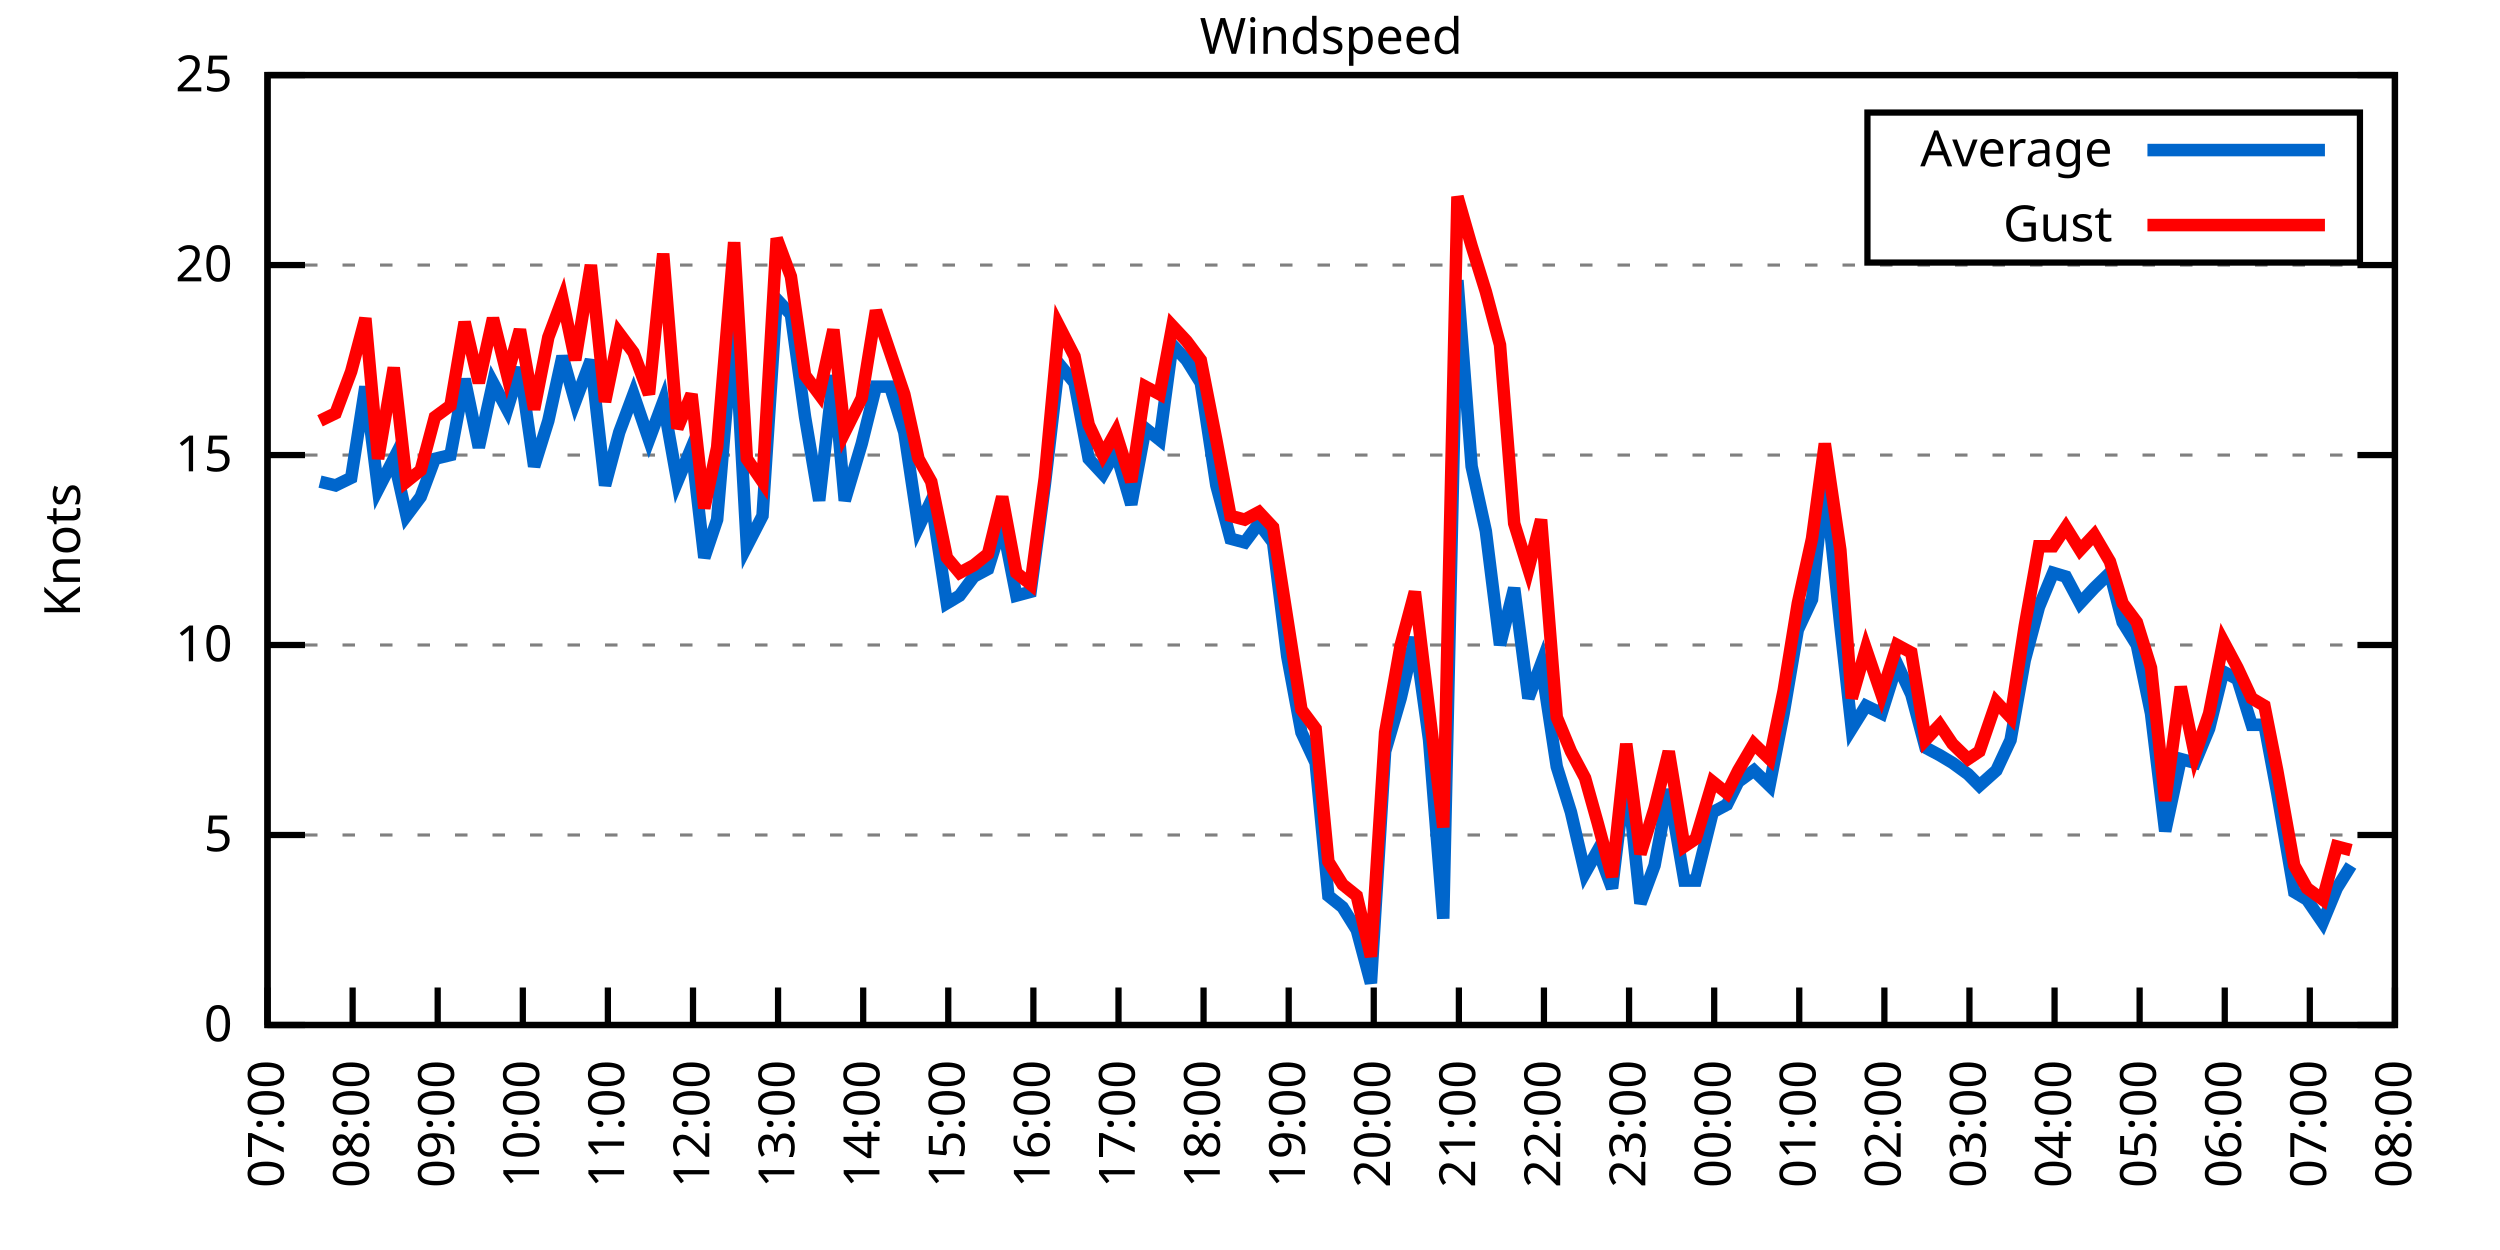
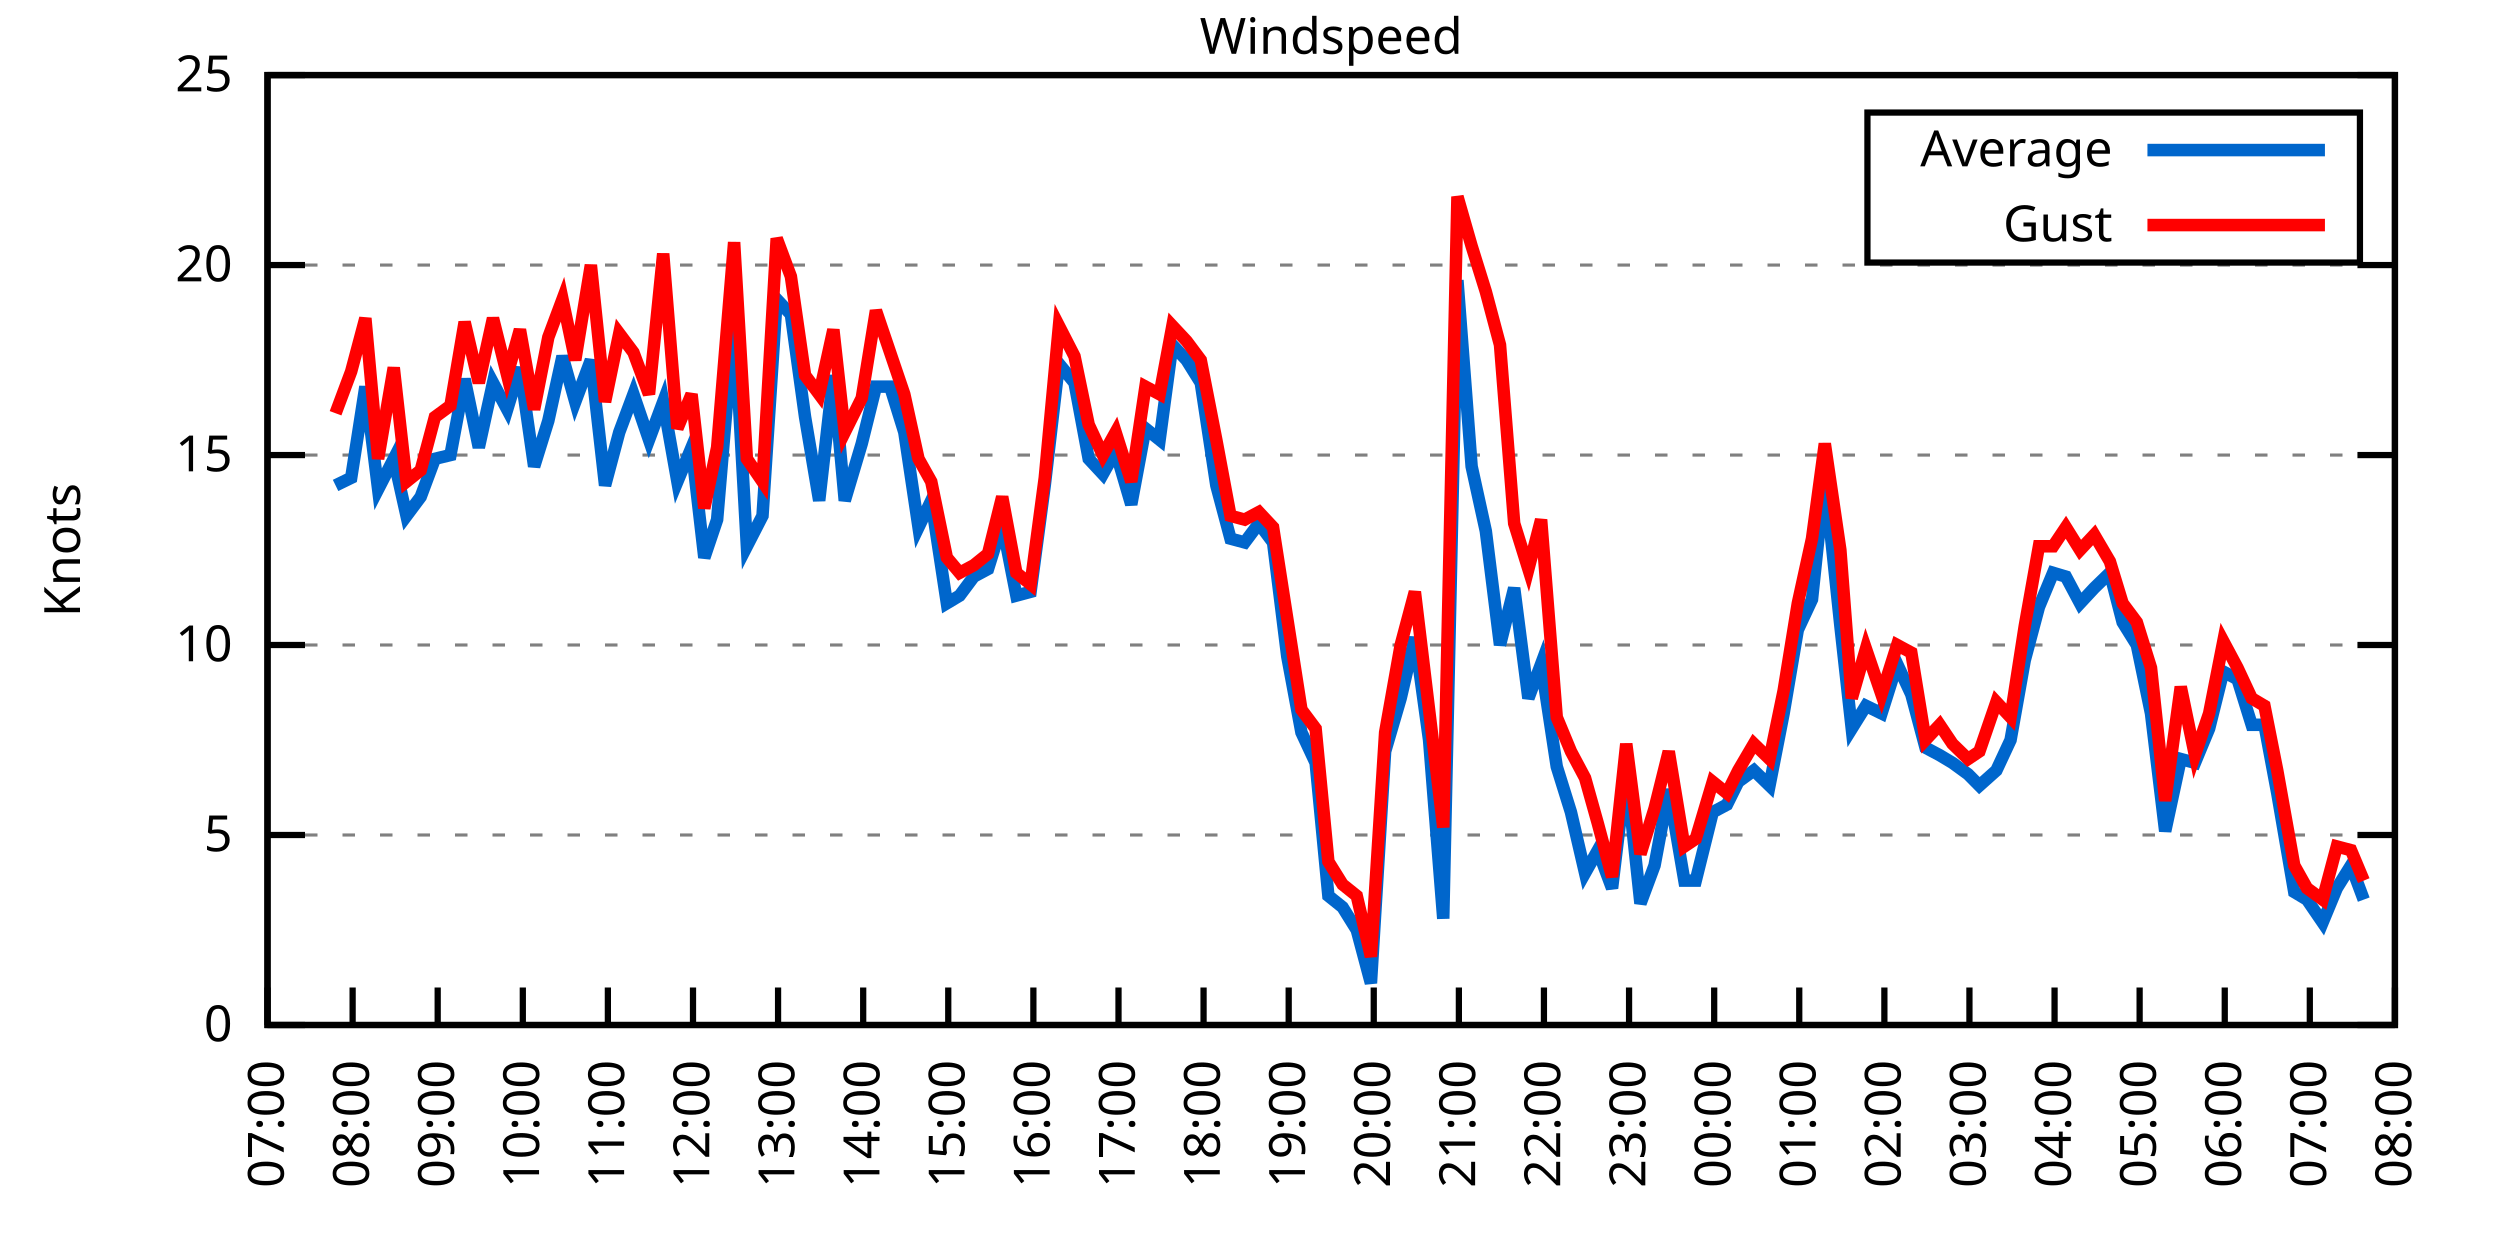
<svg xmlns="http://www.w3.org/2000/svg" xmlns:xlink="http://www.w3.org/1999/xlink" width="400" height="200" viewBox="0 0 400 200">
  <g id="gnuplot_canvas">
    <rect x="0" y="0" width="400" height="200" fill="none" />
    <defs>
      <circle id="gpDot" r="0.5" stroke-width="0.5" stroke="currentColor" />
      <path id="gpPt0" stroke-width="0.333" stroke="currentColor" d="M-1,0 h2 M0,-1 v2" />
      <path id="gpPt1" stroke-width="0.333" stroke="currentColor" d="M-1,-1 L1,1 M1,-1 L-1,1" />
      <path id="gpPt2" stroke-width="0.333" stroke="currentColor" d="M-1,0 L1,0 M0,-1 L0,1 M-1,-1 L1,1 M-1,1 L1,-1" />
      <rect id="gpPt3" stroke-width="0.333" stroke="currentColor" x="-1" y="-1" width="2" height="2" />
      <rect id="gpPt4" stroke-width="0.333" stroke="currentColor" fill="currentColor" x="-1" y="-1" width="2" height="2" />
      <circle id="gpPt5" stroke-width="0.333" stroke="currentColor" cx="0" cy="0" r="1" />
      <use xlink:href="#gpPt5" id="gpPt6" fill="currentColor" stroke="none" />
      <path id="gpPt7" stroke-width="0.333" stroke="currentColor" d="M0,-1.33 L-1.33,0.67 L1.33,0.67 z" />
      <use xlink:href="#gpPt7" id="gpPt8" fill="currentColor" stroke="none" />
      <use xlink:href="#gpPt7" id="gpPt9" stroke="currentColor" transform="rotate(180)" />
      <use xlink:href="#gpPt9" id="gpPt10" fill="currentColor" stroke="none" />
      <use xlink:href="#gpPt3" id="gpPt11" stroke="currentColor" transform="rotate(45)" />
      <use xlink:href="#gpPt11" id="gpPt12" fill="currentColor" stroke="none" />
      <path id="gpPt13" stroke-width="0.333" stroke="currentColor" d="M0,1.330 L1.265,0.411 L0.782,-1.067 L-0.782,-1.076 L-1.265,0.411 z" />
      <use xlink:href="#gpPt13" id="gpPt14" fill="currentColor" stroke="none" />
      <filter id="textbox" filterUnits="objectBoundingBox" x="0" y="0" height="1" width="1">
        <feFlood flood-color="white" flood-opacity="1" result="bgnd" />
        <feComposite in="SourceGraphic" in2="bgnd" operator="atop" />
      </filter>
      <filter id="greybox" filterUnits="objectBoundingBox" x="0" y="0" height="1" width="1">
        <feFlood flood-color="lightgrey" flood-opacity="1" result="grey" />
        <feComposite in="SourceGraphic" in2="grey" operator="atop" />
      </filter>
    </defs>
    <g fill="none" color="white" stroke="currentColor" stroke-width="1.00" stroke-linecap="butt" stroke-linejoin="miter">
</g>
    <g fill="none" color="black" stroke="currentColor" stroke-width="1.00" stroke-linecap="butt" stroke-linejoin="miter">
      <g stroke="none" shape-rendering="crispEdges">
        <polygon fill="rgb(255, 255, 255)" points="42.80,164.00 383.18,164.00 383.18,12.02 42.80,12.02 " />
      </g>
    </g>
    <g fill="none" color="black" stroke="currentColor" stroke-width="1.00" stroke-linecap="butt" stroke-linejoin="miter">
</g>
    <g fill="none" color="black" stroke="black" stroke-width="0.50" stroke-linecap="butt" stroke-linejoin="miter">
</g>
    <g fill="none" color="gray" stroke="currentColor" stroke-width="0.50" stroke-linecap="butt" stroke-linejoin="miter">
      <path stroke="gray" stroke-dasharray="2,4" class="gridline" d="M42.80,164.00 L383.19,164.00  " />
    </g>
    <g fill="none" color="gray" stroke="gray" stroke-width="1.00" stroke-linecap="butt" stroke-linejoin="miter">
</g>
    <g fill="none" color="black" stroke="currentColor" stroke-width="1.00" stroke-linecap="butt" stroke-linejoin="miter">
      <path stroke="black" d="M42.80,164.00 L48.80,164.00 M383.19,164.00 L377.19,164.00  " />
      <g transform="translate(37.20,166.60)" stroke="none" fill="black" font-family="Sans" font-size="8.00" text-anchor="end">
        <text>
          <tspan font-family="Sans"> 0</tspan>
        </text>
      </g>
    </g>
    <g fill="none" color="black" stroke="currentColor" stroke-width="1.00" stroke-linecap="butt" stroke-linejoin="miter">
</g>
    <g fill="none" color="black" stroke="black" stroke-width="0.50" stroke-linecap="butt" stroke-linejoin="miter">
</g>
    <g fill="none" color="gray" stroke="currentColor" stroke-width="0.50" stroke-linecap="butt" stroke-linejoin="miter">
      <path stroke="gray" stroke-dasharray="2,4" class="gridline" d="M42.80,133.60 L383.19,133.60  " />
    </g>
    <g fill="none" color="gray" stroke="gray" stroke-width="1.00" stroke-linecap="butt" stroke-linejoin="miter">
</g>
    <g fill="none" color="black" stroke="currentColor" stroke-width="1.00" stroke-linecap="butt" stroke-linejoin="miter">
      <path stroke="black" d="M42.80,133.60 L48.80,133.60 M383.19,133.60 L377.19,133.60  " />
      <g transform="translate(37.20,136.20)" stroke="none" fill="black" font-family="Sans" font-size="8.00" text-anchor="end">
        <text>
          <tspan font-family="Sans"> 5</tspan>
        </text>
      </g>
    </g>
    <g fill="none" color="black" stroke="currentColor" stroke-width="1.00" stroke-linecap="butt" stroke-linejoin="miter">
</g>
    <g fill="none" color="black" stroke="black" stroke-width="0.50" stroke-linecap="butt" stroke-linejoin="miter">
</g>
    <g fill="none" color="gray" stroke="currentColor" stroke-width="0.50" stroke-linecap="butt" stroke-linejoin="miter">
      <path stroke="gray" stroke-dasharray="2,4" class="gridline" d="M42.80,103.20 L383.19,103.20  " />
    </g>
    <g fill="none" color="gray" stroke="gray" stroke-width="1.00" stroke-linecap="butt" stroke-linejoin="miter">
</g>
    <g fill="none" color="black" stroke="currentColor" stroke-width="1.00" stroke-linecap="butt" stroke-linejoin="miter">
      <path stroke="black" d="M42.80,103.20 L48.80,103.20 M383.19,103.20 L377.19,103.20  " />
      <g transform="translate(37.20,105.80)" stroke="none" fill="black" font-family="Sans" font-size="8.00" text-anchor="end">
        <text>
          <tspan font-family="Sans"> 10</tspan>
        </text>
      </g>
    </g>
    <g fill="none" color="black" stroke="currentColor" stroke-width="1.00" stroke-linecap="butt" stroke-linejoin="miter">
</g>
    <g fill="none" color="black" stroke="black" stroke-width="0.50" stroke-linecap="butt" stroke-linejoin="miter">
</g>
    <g fill="none" color="gray" stroke="currentColor" stroke-width="0.50" stroke-linecap="butt" stroke-linejoin="miter">
      <path stroke="gray" stroke-dasharray="2,4" class="gridline" d="M42.80,72.81 L383.19,72.81  " />
    </g>
    <g fill="none" color="gray" stroke="gray" stroke-width="1.00" stroke-linecap="butt" stroke-linejoin="miter">
</g>
    <g fill="none" color="black" stroke="currentColor" stroke-width="1.00" stroke-linecap="butt" stroke-linejoin="miter">
      <path stroke="black" d="M42.80,72.81 L48.80,72.81 M383.19,72.81 L377.19,72.81  " />
      <g transform="translate(37.20,75.41)" stroke="none" fill="black" font-family="Sans" font-size="8.00" text-anchor="end">
        <text>
          <tspan font-family="Sans"> 15</tspan>
        </text>
      </g>
    </g>
    <g fill="none" color="black" stroke="currentColor" stroke-width="1.00" stroke-linecap="butt" stroke-linejoin="miter">
</g>
    <g fill="none" color="black" stroke="black" stroke-width="0.50" stroke-linecap="butt" stroke-linejoin="miter">
</g>
    <g fill="none" color="gray" stroke="currentColor" stroke-width="0.50" stroke-linecap="butt" stroke-linejoin="miter">
      <path stroke="gray" stroke-dasharray="2,4" class="gridline" d="M42.80,42.41 L383.19,42.41  " />
    </g>
    <g fill="none" color="gray" stroke="gray" stroke-width="1.00" stroke-linecap="butt" stroke-linejoin="miter">
</g>
    <g fill="none" color="black" stroke="currentColor" stroke-width="1.00" stroke-linecap="butt" stroke-linejoin="miter">
      <path stroke="black" d="M42.80,42.41 L48.80,42.41 M383.19,42.41 L377.19,42.41  " />
      <g transform="translate(37.20,45.01)" stroke="none" fill="black" font-family="Sans" font-size="8.00" text-anchor="end">
        <text>
          <tspan font-family="Sans"> 20</tspan>
        </text>
      </g>
    </g>
    <g fill="none" color="black" stroke="currentColor" stroke-width="1.00" stroke-linecap="butt" stroke-linejoin="miter">
</g>
    <g fill="none" color="black" stroke="black" stroke-width="0.50" stroke-linecap="butt" stroke-linejoin="miter">
</g>
    <g fill="none" color="gray" stroke="currentColor" stroke-width="0.50" stroke-linecap="butt" stroke-linejoin="miter">
      <path stroke="gray" stroke-dasharray="2,4" class="gridline" d="M42.80,12.01 L383.19,12.01  " />
    </g>
    <g fill="none" color="gray" stroke="gray" stroke-width="1.00" stroke-linecap="butt" stroke-linejoin="miter">
</g>
    <g fill="none" color="black" stroke="currentColor" stroke-width="1.00" stroke-linecap="butt" stroke-linejoin="miter">
      <path stroke="black" d="M42.80,12.01 L48.80,12.01 M383.19,12.01 L377.19,12.01  " />
      <g transform="translate(37.20,14.61)" stroke="none" fill="black" font-family="Sans" font-size="8.00" text-anchor="end">
        <text>
          <tspan font-family="Sans"> 25</tspan>
        </text>
      </g>
    </g>
    <g fill="none" color="black" stroke="currentColor" stroke-width="1.00" stroke-linecap="butt" stroke-linejoin="miter">
      <path stroke="black" d="M42.80,164.00 L42.80,158.00  " />
      <g transform="translate(45.40,169.60) rotate(270.00)" stroke="none" fill="black" font-family="Sans" font-size="8.00" text-anchor="end">
        <text>
          <tspan font-family="Sans">07:00</tspan>
        </text>
      </g>
    </g>
    <g fill="none" color="black" stroke="currentColor" stroke-width="1.00" stroke-linecap="butt" stroke-linejoin="miter">
      <path stroke="black" d="M56.42,164.00 L56.42,158.00  " />
      <g transform="translate(59.02,169.60) rotate(270.00)" stroke="none" fill="black" font-family="Sans" font-size="8.00" text-anchor="end">
        <text>
          <tspan font-family="Sans">08:00</tspan>
        </text>
      </g>
    </g>
    <g fill="none" color="black" stroke="currentColor" stroke-width="1.00" stroke-linecap="butt" stroke-linejoin="miter">
      <path stroke="black" d="M70.03,164.00 L70.03,158.00  " />
      <g transform="translate(72.63,169.60) rotate(270.00)" stroke="none" fill="black" font-family="Sans" font-size="8.00" text-anchor="end">
        <text>
          <tspan font-family="Sans">09:00</tspan>
        </text>
      </g>
    </g>
    <g fill="none" color="black" stroke="currentColor" stroke-width="1.00" stroke-linecap="butt" stroke-linejoin="miter">
      <path stroke="black" d="M83.65,164.00 L83.65,158.00  " />
      <g transform="translate(86.25,169.60) rotate(270.00)" stroke="none" fill="black" font-family="Sans" font-size="8.00" text-anchor="end">
        <text>
          <tspan font-family="Sans">10:00</tspan>
        </text>
      </g>
    </g>
    <g fill="none" color="black" stroke="currentColor" stroke-width="1.00" stroke-linecap="butt" stroke-linejoin="miter">
      <path stroke="black" d="M97.26,164.00 L97.26,158.00  " />
      <g transform="translate(99.86,169.60) rotate(270.00)" stroke="none" fill="black" font-family="Sans" font-size="8.00" text-anchor="end">
        <text>
          <tspan font-family="Sans">11:00</tspan>
        </text>
      </g>
    </g>
    <g fill="none" color="black" stroke="currentColor" stroke-width="1.00" stroke-linecap="butt" stroke-linejoin="miter">
      <path stroke="black" d="M110.88,164.00 L110.88,158.00  " />
      <g transform="translate(113.48,169.60) rotate(270.00)" stroke="none" fill="black" font-family="Sans" font-size="8.00" text-anchor="end">
        <text>
          <tspan font-family="Sans">12:00</tspan>
        </text>
      </g>
    </g>
    <g fill="none" color="black" stroke="currentColor" stroke-width="1.00" stroke-linecap="butt" stroke-linejoin="miter">
      <path stroke="black" d="M124.49,164.00 L124.49,158.00  " />
      <g transform="translate(127.09,169.60) rotate(270.00)" stroke="none" fill="black" font-family="Sans" font-size="8.00" text-anchor="end">
        <text>
          <tspan font-family="Sans">13:00</tspan>
        </text>
      </g>
    </g>
    <g fill="none" color="black" stroke="currentColor" stroke-width="1.00" stroke-linecap="butt" stroke-linejoin="miter">
      <path stroke="black" d="M138.11,164.00 L138.11,158.00  " />
      <g transform="translate(140.71,169.60) rotate(270.00)" stroke="none" fill="black" font-family="Sans" font-size="8.00" text-anchor="end">
        <text>
          <tspan font-family="Sans">14:00</tspan>
        </text>
      </g>
    </g>
    <g fill="none" color="black" stroke="currentColor" stroke-width="1.00" stroke-linecap="butt" stroke-linejoin="miter">
      <path stroke="black" d="M151.72,164.00 L151.72,158.00  " />
      <g transform="translate(154.32,169.60) rotate(270.00)" stroke="none" fill="black" font-family="Sans" font-size="8.00" text-anchor="end">
        <text>
          <tspan font-family="Sans">15:00</tspan>
        </text>
      </g>
    </g>
    <g fill="none" color="black" stroke="currentColor" stroke-width="1.00" stroke-linecap="butt" stroke-linejoin="miter">
      <path stroke="black" d="M165.34,164.00 L165.34,158.00  " />
      <g transform="translate(167.94,169.60) rotate(270.00)" stroke="none" fill="black" font-family="Sans" font-size="8.00" text-anchor="end">
        <text>
          <tspan font-family="Sans">16:00</tspan>
        </text>
      </g>
    </g>
    <g fill="none" color="black" stroke="currentColor" stroke-width="1.00" stroke-linecap="butt" stroke-linejoin="miter">
      <path stroke="black" d="M178.96,164.00 L178.96,158.00  " />
      <g transform="translate(181.56,169.60) rotate(270.00)" stroke="none" fill="black" font-family="Sans" font-size="8.00" text-anchor="end">
        <text>
          <tspan font-family="Sans">17:00</tspan>
        </text>
      </g>
    </g>
    <g fill="none" color="black" stroke="currentColor" stroke-width="1.00" stroke-linecap="butt" stroke-linejoin="miter">
      <path stroke="black" d="M192.57,164.00 L192.57,158.00  " />
      <g transform="translate(195.17,169.60) rotate(270.00)" stroke="none" fill="black" font-family="Sans" font-size="8.00" text-anchor="end">
        <text>
          <tspan font-family="Sans">18:00</tspan>
        </text>
      </g>
    </g>
    <g fill="none" color="black" stroke="currentColor" stroke-width="1.00" stroke-linecap="butt" stroke-linejoin="miter">
      <path stroke="black" d="M206.19,164.00 L206.19,158.00  " />
      <g transform="translate(208.79,169.60) rotate(270.00)" stroke="none" fill="black" font-family="Sans" font-size="8.00" text-anchor="end">
        <text>
          <tspan font-family="Sans">19:00</tspan>
        </text>
      </g>
    </g>
    <g fill="none" color="black" stroke="currentColor" stroke-width="1.00" stroke-linecap="butt" stroke-linejoin="miter">
      <path stroke="black" d="M219.80,164.00 L219.80,158.00  " />
      <g transform="translate(222.40,169.60) rotate(270.00)" stroke="none" fill="black" font-family="Sans" font-size="8.00" text-anchor="end">
        <text>
          <tspan font-family="Sans">20:00</tspan>
        </text>
      </g>
    </g>
    <g fill="none" color="black" stroke="currentColor" stroke-width="1.00" stroke-linecap="butt" stroke-linejoin="miter">
      <path stroke="black" d="M233.42,164.00 L233.42,158.00  " />
      <g transform="translate(236.02,169.60) rotate(270.00)" stroke="none" fill="black" font-family="Sans" font-size="8.00" text-anchor="end">
        <text>
          <tspan font-family="Sans">21:00</tspan>
        </text>
      </g>
    </g>
    <g fill="none" color="black" stroke="currentColor" stroke-width="1.00" stroke-linecap="butt" stroke-linejoin="miter">
      <path stroke="black" d="M247.03,164.00 L247.03,158.00  " />
      <g transform="translate(249.63,169.60) rotate(270.00)" stroke="none" fill="black" font-family="Sans" font-size="8.00" text-anchor="end">
        <text>
          <tspan font-family="Sans">22:00</tspan>
        </text>
      </g>
    </g>
    <g fill="none" color="black" stroke="currentColor" stroke-width="1.00" stroke-linecap="butt" stroke-linejoin="miter">
      <path stroke="black" d="M260.65,164.00 L260.65,158.00  " />
      <g transform="translate(263.25,169.60) rotate(270.00)" stroke="none" fill="black" font-family="Sans" font-size="8.00" text-anchor="end">
        <text>
          <tspan font-family="Sans">23:00</tspan>
        </text>
      </g>
    </g>
    <g fill="none" color="black" stroke="currentColor" stroke-width="1.00" stroke-linecap="butt" stroke-linejoin="miter">
      <path stroke="black" d="M274.27,164.00 L274.27,158.00  " />
      <g transform="translate(276.87,169.60) rotate(270.00)" stroke="none" fill="black" font-family="Sans" font-size="8.00" text-anchor="end">
        <text>
          <tspan font-family="Sans">00:00</tspan>
        </text>
      </g>
    </g>
    <g fill="none" color="black" stroke="currentColor" stroke-width="1.00" stroke-linecap="butt" stroke-linejoin="miter">
      <path stroke="black" d="M287.88,164.00 L287.88,158.00  " />
      <g transform="translate(290.48,169.60) rotate(270.00)" stroke="none" fill="black" font-family="Sans" font-size="8.00" text-anchor="end">
        <text>
          <tspan font-family="Sans">01:00</tspan>
        </text>
      </g>
    </g>
    <g fill="none" color="black" stroke="currentColor" stroke-width="1.00" stroke-linecap="butt" stroke-linejoin="miter">
      <path stroke="black" d="M301.50,164.00 L301.50,158.00  " />
      <g transform="translate(304.10,169.60) rotate(270.00)" stroke="none" fill="black" font-family="Sans" font-size="8.00" text-anchor="end">
        <text>
          <tspan font-family="Sans">02:00</tspan>
        </text>
      </g>
    </g>
    <g fill="none" color="black" stroke="currentColor" stroke-width="1.00" stroke-linecap="butt" stroke-linejoin="miter">
      <path stroke="black" d="M315.11,164.00 L315.11,158.00  " />
      <g transform="translate(317.71,169.60) rotate(270.00)" stroke="none" fill="black" font-family="Sans" font-size="8.00" text-anchor="end">
        <text>
          <tspan font-family="Sans">03:00</tspan>
        </text>
      </g>
    </g>
    <g fill="none" color="black" stroke="currentColor" stroke-width="1.00" stroke-linecap="butt" stroke-linejoin="miter">
      <path stroke="black" d="M328.73,164.00 L328.73,158.00  " />
      <g transform="translate(331.33,169.60) rotate(270.00)" stroke="none" fill="black" font-family="Sans" font-size="8.00" text-anchor="end">
        <text>
          <tspan font-family="Sans">04:00</tspan>
        </text>
      </g>
    </g>
    <g fill="none" color="black" stroke="currentColor" stroke-width="1.00" stroke-linecap="butt" stroke-linejoin="miter">
      <path stroke="black" d="M342.34,164.00 L342.34,158.00  " />
      <g transform="translate(344.94,169.60) rotate(270.00)" stroke="none" fill="black" font-family="Sans" font-size="8.00" text-anchor="end">
        <text>
          <tspan font-family="Sans">05:00</tspan>
        </text>
      </g>
    </g>
    <g fill="none" color="black" stroke="currentColor" stroke-width="1.00" stroke-linecap="butt" stroke-linejoin="miter">
      <path stroke="black" d="M355.96,164.00 L355.96,158.00  " />
      <g transform="translate(358.56,169.60) rotate(270.00)" stroke="none" fill="black" font-family="Sans" font-size="8.00" text-anchor="end">
        <text>
          <tspan font-family="Sans">06:00</tspan>
        </text>
      </g>
    </g>
    <g fill="none" color="black" stroke="currentColor" stroke-width="1.00" stroke-linecap="butt" stroke-linejoin="miter">
      <path stroke="black" d="M369.57,164.00 L369.57,158.00  " />
      <g transform="translate(372.17,169.60) rotate(270.00)" stroke="none" fill="black" font-family="Sans" font-size="8.00" text-anchor="end">
        <text>
          <tspan font-family="Sans">07:00</tspan>
        </text>
      </g>
    </g>
    <g fill="none" color="black" stroke="currentColor" stroke-width="1.00" stroke-linecap="butt" stroke-linejoin="miter">
      <path stroke="black" d="M383.19,164.00 L383.19,158.00  " />
      <g transform="translate(385.79,169.60) rotate(270.00)" stroke="none" fill="black" font-family="Sans" font-size="8.00" text-anchor="end">
        <text>
          <tspan font-family="Sans">08:00</tspan>
        </text>
      </g>
    </g>
    <g fill="none" color="black" stroke="currentColor" stroke-width="1.00" stroke-linecap="butt" stroke-linejoin="miter">
</g>
    <g fill="none" color="black" stroke="currentColor" stroke-width="1.00" stroke-linecap="butt" stroke-linejoin="miter">
      <path stroke="black" d="M42.80,12.01 L42.80,164.00 L383.19,164.00 L383.19,12.01 L42.80,12.01 Z  " />
    </g>
    <g fill="none" color="black" stroke="currentColor" stroke-width="1.00" stroke-linecap="butt" stroke-linejoin="miter">
</g>
    <g fill="none" color="black" stroke="currentColor" stroke-width="1.00" stroke-linecap="butt" stroke-linejoin="miter">
      <path stroke="black" d="M298.79,42.01 L298.79,18.01 L377.59,18.01 L377.59,42.01 L298.79,42.01 Z  " />
    </g>
    <g id="Windspeed_plot_1">
      <g fill="none" color="white" stroke="black" stroke-width="2.00" stroke-linecap="butt" stroke-linejoin="miter">
</g>
      <g fill="none" color="black" stroke="currentColor" stroke-width="2.00" stroke-linecap="butt" stroke-linejoin="miter">
        <g transform="translate(337.99,26.61)" stroke="none" fill="black" font-family="Sans" font-size="8.00" text-anchor="end">
          <text>
            <tspan font-family="Sans">Average</tspan>
          </text>
        </g>
      </g>
      <g fill="none" color="black" stroke="currentColor" stroke-width="2.00" stroke-linecap="butt" stroke-linejoin="miter">
-         <path stroke="rgb(  0, 102, 204)" d="M343.59,24.01 L371.99,24.01 M51.20,77.06 L53.69,77.67 L56.19,76.45 L58.46,61.86 L60.50,78.28 L63.00,73.41   L65.04,82.53 L67.31,79.49 L69.58,73.41 L72.07,72.81 L74.34,60.65 L76.61,71.59 L78.88,61.25 L81.15,65.51   L83.19,58.82 L85.46,74.63 L87.73,67.33 L90.00,57.00 L92.04,64.29 L94.54,57.61 L96.81,77.67 L99.08,69.16   L101.35,63.08 L103.84,70.37 L106.11,64.29 L108.38,77.06 L110.65,71.59 L112.69,89.22 L114.74,83.14 L117.46,50.92   L119.50,87.40 L122.00,82.53 L124.27,47.88 L126.54,50.31 L128.81,66.73 L131.07,80.10 L133.34,60.04 L135.16,80.10   L137.88,70.98 L140.15,61.86 L142.42,61.86 L144.69,69.16 L146.96,84.36 L149.00,80.10 L151.50,96.52 L153.54,95.30   L155.81,92.26 L158.08,91.04 L160.35,83.75 L162.62,95.30 L164.89,94.69 L167.16,77.67 L169.43,58.21 L171.92,61.25   L174.19,73.41 L176.46,75.85 L178.50,72.20 L181.00,80.71 L183.27,68.55 L185.54,70.37 L187.58,55.18 L189.85,57.61   L192.12,61.25 L194.61,77.67 L196.88,86.18 L199.15,86.79 L201.42,83.75 L203.69,86.79 L205.96,105.03 L208.23,117.19   L210.50,122.05 L212.54,143.33 L214.81,145.15 L217.08,148.80 L219.35,157.31 L221.62,120.23 L224.11,111.72 L226.38,101.99   L228.65,118.40 L230.92,146.98 L233.19,44.84 L235.46,74.63 L237.73,84.97 L240.00,103.20 L242.27,94.08 L244.54,111.72   L246.58,106.24 L249.08,122.66 L251.35,129.95 L253.61,139.68 L255.66,136.03 L257.93,142.11 L260.20,123.27 L262.47,144.55   L264.73,138.47 L267.00,126.31 L269.50,140.90 L271.32,140.90 L274.04,129.95 L276.31,128.74 L278.12,125.09 L280.62,123.27   L283.12,125.70 L285.38,114.15 L287.65,100.77 L289.92,95.91 L291.97,76.45 L294.46,100.16 L296.28,116.58 L298.55,112.93   L301.04,114.15 L303.54,106.24 L305.81,111.11 L308.08,119.62 L310.35,120.83 L312.39,122.05 L314.89,123.87 L316.70,125.70   L319.42,123.27 L321.69,118.40 L323.96,105.64 L326.23,97.12 L328.50,91.65 L330.54,92.26 L332.81,96.52 L335.08,94.08   L337.58,91.65 L339.62,99.56 L341.89,103.20 L344.16,114.15 L346.43,132.99 L348.92,121.44 L351.19,122.05 L353.46,116.58   L355.73,107.46 L358.00,108.68 L360.27,115.97 L362.31,115.97 L364.36,126.91 L367.08,142.72 L369.12,143.94 L371.62,147.59   L373.89,142.11 L376.16,138.47  " />
+         <path stroke="rgb(  0, 102, 204)" d="M343.59,24.01 L371.99,24.01 M53.69,77.67 L56.19,76.45 L58.46,61.86 L60.50,78.28 L63.00,73.41 L65.04,82.53   L67.31,79.49 L69.58,73.41 L72.07,72.81 L74.34,60.65 L76.61,71.59 L78.88,61.25 L81.15,65.51 L83.19,58.82   L85.46,74.63 L87.73,67.33 L90.00,57.00 L92.04,64.29 L94.54,57.61 L96.81,77.67 L99.08,69.16 L101.35,63.08   L103.84,70.37 L106.11,64.29 L108.38,77.06 L110.65,71.59 L112.69,89.22 L114.74,83.14 L117.46,50.92 L119.50,87.40   L122.00,82.53 L124.27,47.88 L126.54,50.31 L128.81,66.73 L131.07,80.10 L133.34,60.04 L135.16,80.10 L137.88,70.98   L140.15,61.86 L142.42,61.86 L144.69,69.16 L146.96,84.36 L149.00,80.10 L151.50,96.52 L153.54,95.30 L155.81,92.26   L158.08,91.04 L160.35,83.75 L162.62,95.30 L164.89,94.69 L167.16,77.67 L169.43,58.21 L171.92,61.25 L174.19,73.41   L176.46,75.85 L178.50,72.20 L181.00,80.71 L183.27,68.55 L185.54,70.37 L187.58,55.18 L189.85,57.61 L192.12,61.25   L194.61,77.67 L196.88,86.18 L199.15,86.79 L201.42,83.75 L203.69,86.79 L205.96,105.03 L208.23,117.19 L210.50,122.05   L212.54,143.33 L214.81,145.15 L217.08,148.80 L219.35,157.31 L221.62,120.23 L224.11,111.72 L226.38,101.99 L228.65,118.40   L230.92,146.98 L233.19,44.84 L235.46,74.63 L237.73,84.97 L240.00,103.20 L242.27,94.08 L244.54,111.72 L246.58,106.24   L249.08,122.66 L251.35,129.95 L253.61,139.68 L255.66,136.03 L257.93,142.11 L260.20,123.27 L262.47,144.55 L264.73,138.47   L267.00,126.31 L269.50,140.90 L271.32,140.90 L274.04,129.95 L276.31,128.74 L278.12,125.09 L280.62,123.27 L283.12,125.70   L285.38,114.15 L287.65,100.77 L289.92,95.91 L291.97,76.45 L294.46,100.16 L296.28,116.58 L298.55,112.93 L301.04,114.15   L303.54,106.24 L305.81,111.11 L308.08,119.62 L310.35,120.83 L312.39,122.05 L314.89,123.87 L316.70,125.70 L319.42,123.27   L321.69,118.40 L323.96,105.64 L326.23,97.12 L328.50,91.65 L330.54,92.26 L332.81,96.52 L335.08,94.08 L337.58,91.65   L339.62,99.56 L341.89,103.20 L344.16,114.15 L346.43,132.99 L348.92,121.44 L351.19,122.05 L353.46,116.58 L355.73,107.46   L358.00,108.68 L360.27,115.97 L362.31,115.97 L364.36,126.91 L367.08,142.72 L369.12,143.94 L371.62,147.59 L373.89,142.11   L376.16,138.47 L378.20,143.94  " />
      </g>
    </g>
    <g id="Windspeed_plot_2">
      <g fill="none" color="black" stroke="currentColor" stroke-width="2.00" stroke-linecap="butt" stroke-linejoin="miter">
        <g transform="translate(337.99,38.61)" stroke="none" fill="black" font-family="Sans" font-size="8.00" text-anchor="end">
          <text>
            <tspan font-family="Sans">Gust</tspan>
          </text>
        </g>
      </g>
      <g fill="none" color="black" stroke="currentColor" stroke-width="2.00" stroke-linecap="butt" stroke-linejoin="miter">
-         <path stroke="rgb(255,   0,   0)" d="M343.59,36.01 L371.99,36.01 M51.20,67.33 L53.69,66.12 L56.19,59.43 L58.46,50.92 L60.50,73.41 L63.00,58.82   L65.04,77.06 L67.31,75.24 L69.58,66.73 L72.07,64.90 L74.34,51.53 L76.61,61.25 L78.88,50.92 L81.15,60.04   L83.19,52.74 L85.46,65.51 L87.73,53.96 L90.00,47.88 L92.04,57.61 L94.54,42.41 L96.81,64.29 L99.08,53.35   L101.35,56.39 L103.84,63.08 L106.11,40.58 L108.38,68.55 L110.65,63.08 L112.69,81.32 L114.74,71.59 L117.46,38.76   L119.50,73.41 L122.00,77.06 L124.27,38.15 L126.54,44.23 L128.81,60.04 L131.07,63.08 L133.34,52.74 L135.16,69.16   L137.88,63.69 L140.15,49.70 L142.42,56.39 L144.69,63.08 L146.96,73.41 L149.00,77.06 L151.50,89.22 L153.54,91.65   L155.81,90.44 L158.08,88.61 L160.35,79.49 L162.62,91.65 L164.89,93.48 L167.16,76.45 L169.43,52.14 L171.92,57.00   L174.19,67.94 L176.46,72.81 L178.50,69.16 L181.00,77.06 L183.27,61.86 L185.54,63.08 L187.58,52.14 L189.85,54.57   L192.12,57.61 L194.61,70.37 L196.88,82.53 L199.15,83.14 L201.42,81.93 L203.69,84.36 L205.96,98.95 L208.23,113.54   L210.50,116.58 L212.54,137.86 L214.81,141.51 L217.08,143.33 L219.35,153.06 L221.62,117.19 L224.11,103.20 L226.38,94.69   L228.65,113.54 L230.92,132.39 L233.19,31.46 L235.46,39.37 L237.73,46.66 L240.00,55.18 L242.27,83.75 L244.54,91.04   L246.58,83.14 L249.08,114.76 L251.35,120.23 L253.61,124.48 L255.66,131.78 L257.93,140.29 L260.20,119.01 L262.47,136.64   L264.73,129.35 L267.00,120.23 L269.50,135.43 L271.32,134.21 L274.04,125.09 L276.31,126.91 L278.12,123.27 L280.62,119.01   L283.12,121.44 L285.38,110.50 L287.65,96.52 L289.92,86.18 L291.97,70.98 L294.46,88.00 L296.28,111.72 L298.55,103.81   L301.04,111.11 L303.54,103.20 L305.81,104.42 L308.08,118.40 L310.35,115.97 L312.39,119.01 L314.89,121.44 L316.70,120.23   L319.42,112.32 L321.69,114.76 L323.96,100.16 L326.23,87.40 L328.50,87.40 L330.54,84.36 L332.81,88.00 L335.08,85.57   L337.58,89.83 L339.62,96.52 L341.89,99.56 L344.16,106.85 L346.43,128.13 L348.92,109.89 L351.19,120.83 L353.46,114.15   L355.73,102.60 L358.00,106.85 L360.27,111.72 L362.31,112.93 L364.36,123.27 L367.08,138.47 L369.12,142.11 L371.62,143.94   L373.89,135.43 L376.16,136.03  " />
+         <path stroke="rgb(255,   0,   0)" d="M343.59,36.01 L371.99,36.01 M53.69,66.12 L56.19,59.43 L58.46,50.92 L60.50,73.41 L63.00,58.82 L65.04,77.06   L67.31,75.24 L69.58,66.73 L72.07,64.90 L74.34,51.53 L76.61,61.25 L78.88,50.92 L81.15,60.04 L83.19,52.74   L85.46,65.51 L87.73,53.96 L90.00,47.88 L92.04,57.61 L94.54,42.41 L96.81,64.29 L99.08,53.35 L101.35,56.39   L103.84,63.08 L106.11,40.58 L108.38,68.55 L110.65,63.08 L112.69,81.32 L114.74,71.59 L117.46,38.76 L119.50,73.41   L122.00,77.06 L124.27,38.15 L126.54,44.23 L128.81,60.04 L131.07,63.08 L133.34,52.74 L135.16,69.16 L137.88,63.69   L140.15,49.70 L142.42,56.39 L144.69,63.08 L146.96,73.41 L149.00,77.06 L151.50,89.22 L153.54,91.65 L155.81,90.44   L158.08,88.61 L160.35,79.49 L162.62,91.65 L164.89,93.48 L167.16,76.45 L169.43,52.14 L171.92,57.00 L174.19,67.94   L176.46,72.81 L178.50,69.16 L181.00,77.06 L183.27,61.86 L185.54,63.08 L187.58,52.14 L189.85,54.57 L192.12,57.61   L194.61,70.37 L196.88,82.53 L199.15,83.14 L201.42,81.93 L203.69,84.36 L205.96,98.95 L208.23,113.54 L210.50,116.58   L212.54,137.86 L214.81,141.51 L217.08,143.33 L219.35,153.06 L221.62,117.19 L224.11,103.20 L226.38,94.69 L228.65,113.54   L230.92,132.39 L233.19,31.46 L235.46,39.37 L237.73,46.66 L240.00,55.18 L242.27,83.75 L244.54,91.04 L246.58,83.14   L249.08,114.76 L251.35,120.23 L253.61,124.48 L255.66,131.78 L257.93,140.29 L260.20,119.01 L262.47,136.64 L264.73,129.35   L267.00,120.23 L269.50,135.43 L271.32,134.21 L274.04,125.09 L276.31,126.91 L278.12,123.27 L280.62,119.01 L283.12,121.44   L285.38,110.50 L287.65,96.52 L289.92,86.18 L291.97,70.98 L294.46,88.00 L296.28,111.72 L298.55,103.81 L301.04,111.11   L303.54,103.20 L305.81,104.42 L308.08,118.40 L310.35,115.97 L312.39,119.01 L314.89,121.44 L316.70,120.23 L319.42,112.32   L321.69,114.76 L323.96,100.16 L326.23,87.40 L328.50,87.40 L330.54,84.36 L332.81,88.00 L335.08,85.57 L337.58,89.83   L339.62,96.52 L341.89,99.56 L344.16,106.85 L346.43,128.13 L348.92,109.89 L351.19,120.83 L353.46,114.15 L355.73,102.60   L358.00,106.85 L360.27,111.72 L362.31,112.93 L364.36,123.27 L367.08,138.47 L369.12,142.11 L371.62,143.94 L373.89,135.43   L376.16,136.03 L378.20,140.90  " />
      </g>
    </g>
    <g fill="none" color="black" stroke="currentColor" stroke-width="2.00" stroke-linecap="butt" stroke-linejoin="miter">
</g>
    <g fill="none" color="black" stroke="black" stroke-width="1.00" stroke-linecap="butt" stroke-linejoin="miter">
</g>
    <g fill="none" color="black" stroke="currentColor" stroke-width="1.00" stroke-linecap="butt" stroke-linejoin="miter">
      <path stroke="black" d="M42.80,12.01 L42.80,164.00 L383.19,164.00 L383.19,12.01 L42.80,12.01 Z  " />
      <g transform="translate(12.80,88.01) rotate(270.00)" stroke="none" fill="black" font-family="Sans" font-size="8.00" text-anchor="middle">
        <text>
          <tspan font-family="Sans">Knots</tspan>
        </text>
      </g>
    </g>
    <g fill="none" color="black" stroke="currentColor" stroke-width="1.00" stroke-linecap="butt" stroke-linejoin="miter">
</g>
    <g fill="none" color="black" stroke="currentColor" stroke-width="1.00" stroke-linecap="butt" stroke-linejoin="miter">
      <g transform="translate(212.99,8.61)" stroke="none" fill="black" font-family="Sans" font-size="8.00" text-anchor="middle">
        <text>
          <tspan font-family="Sans">Windspeed</tspan>
        </text>
      </g>
    </g>
    <g fill="none" color="black" stroke="currentColor" stroke-width="1.00" stroke-linecap="butt" stroke-linejoin="miter">
</g>
  </g>
</svg>
